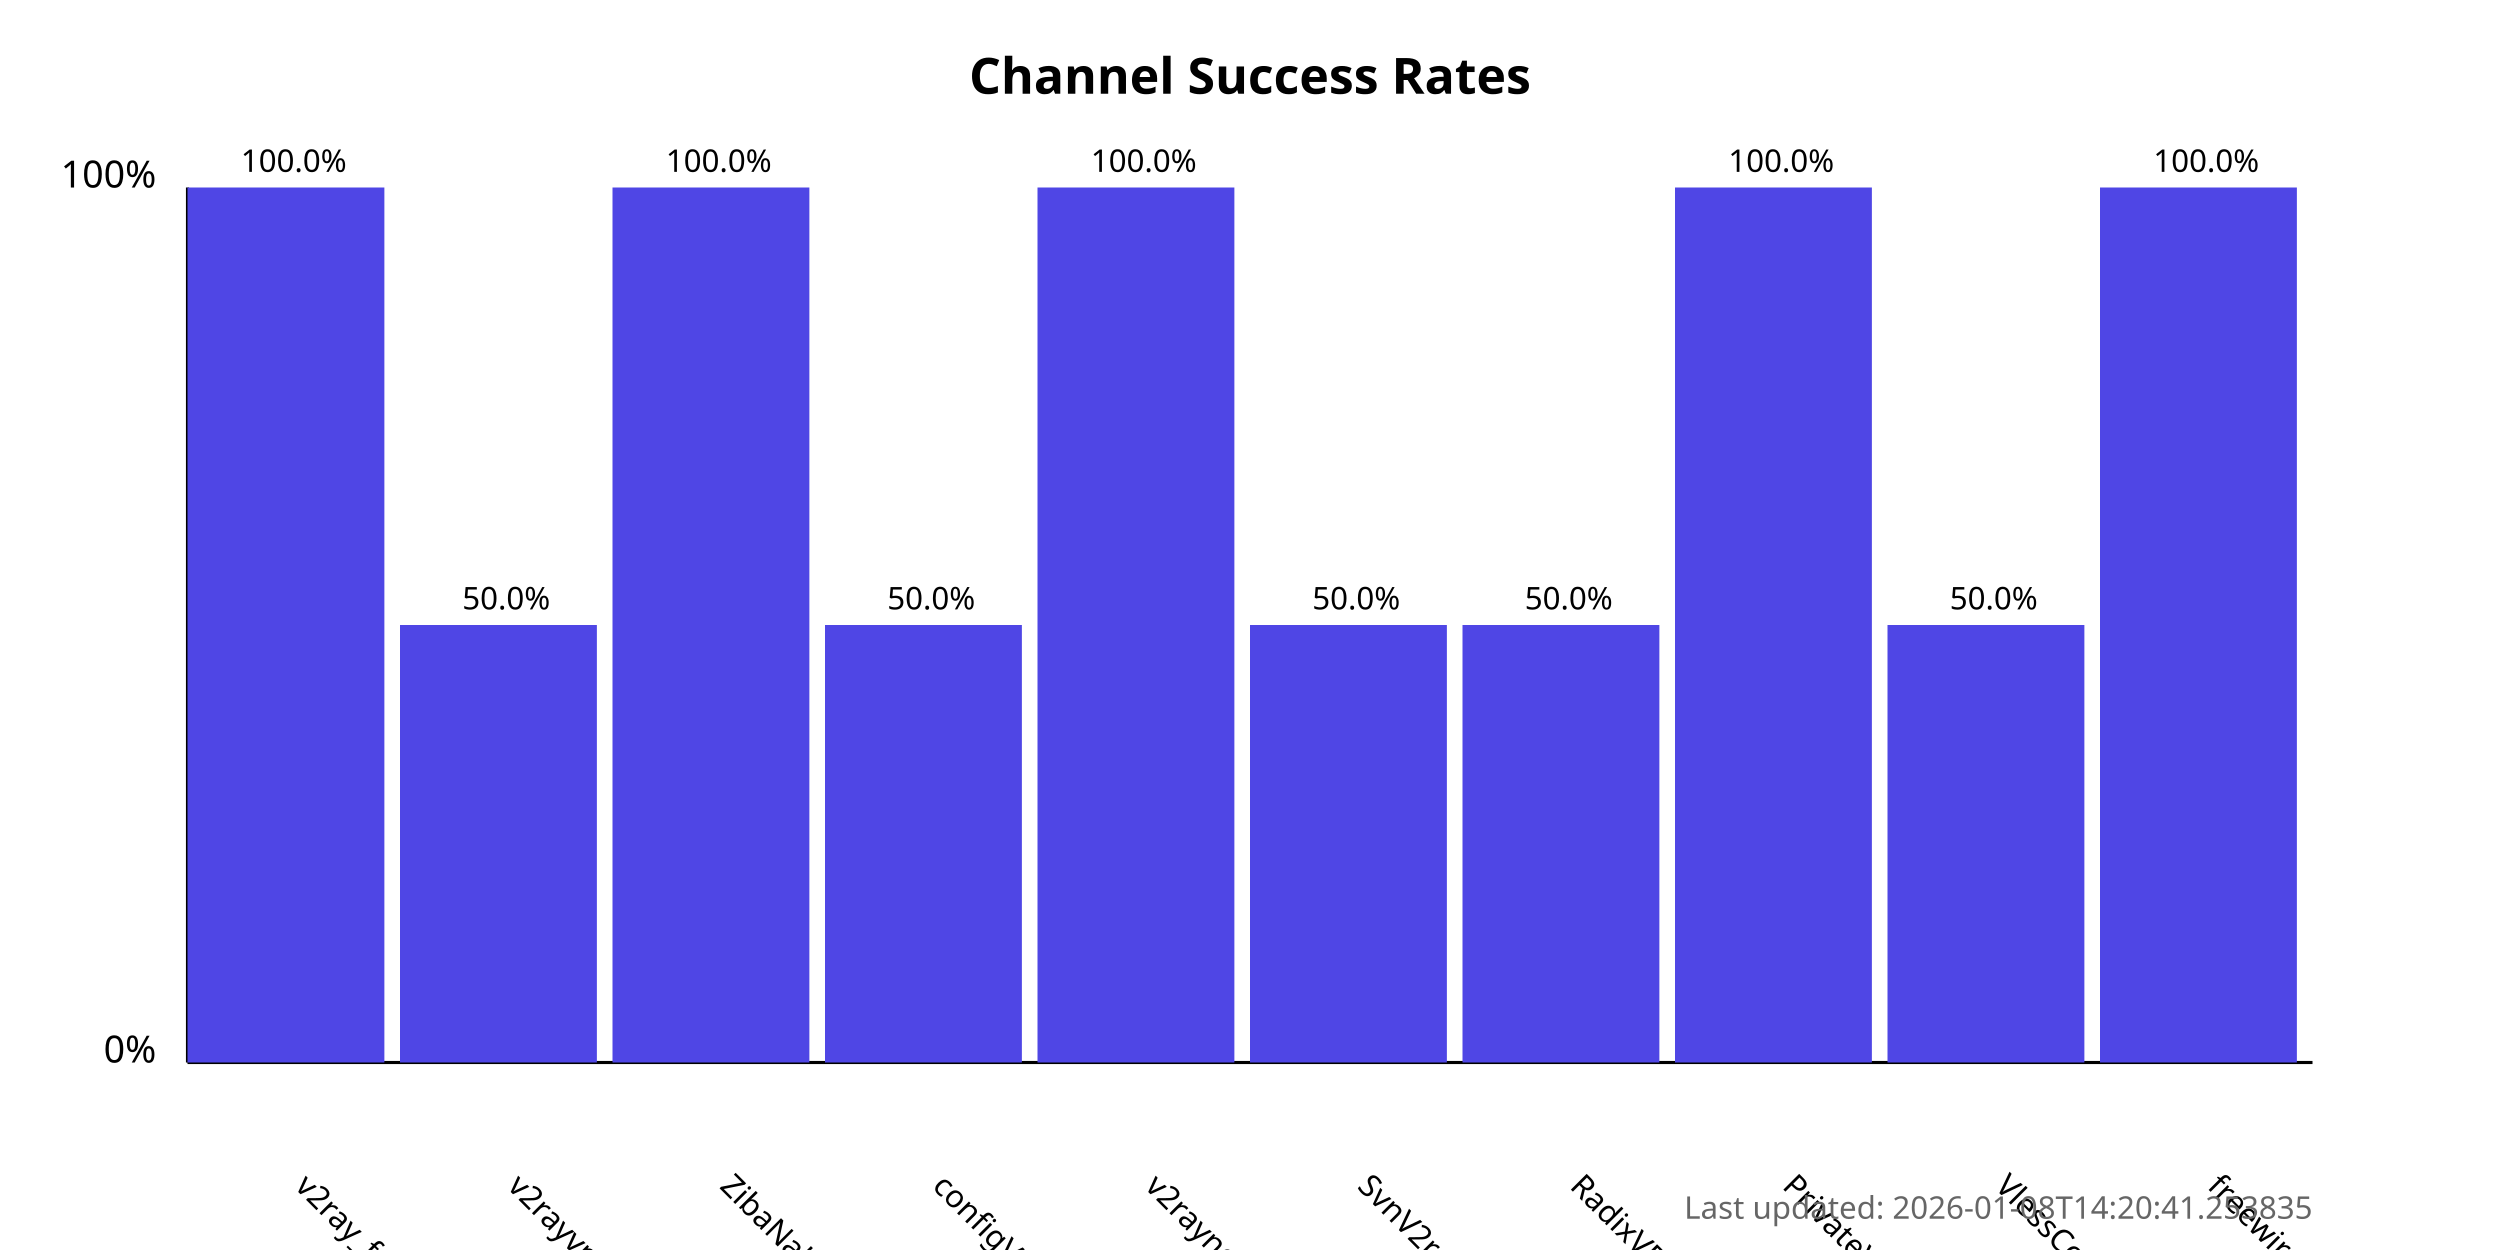
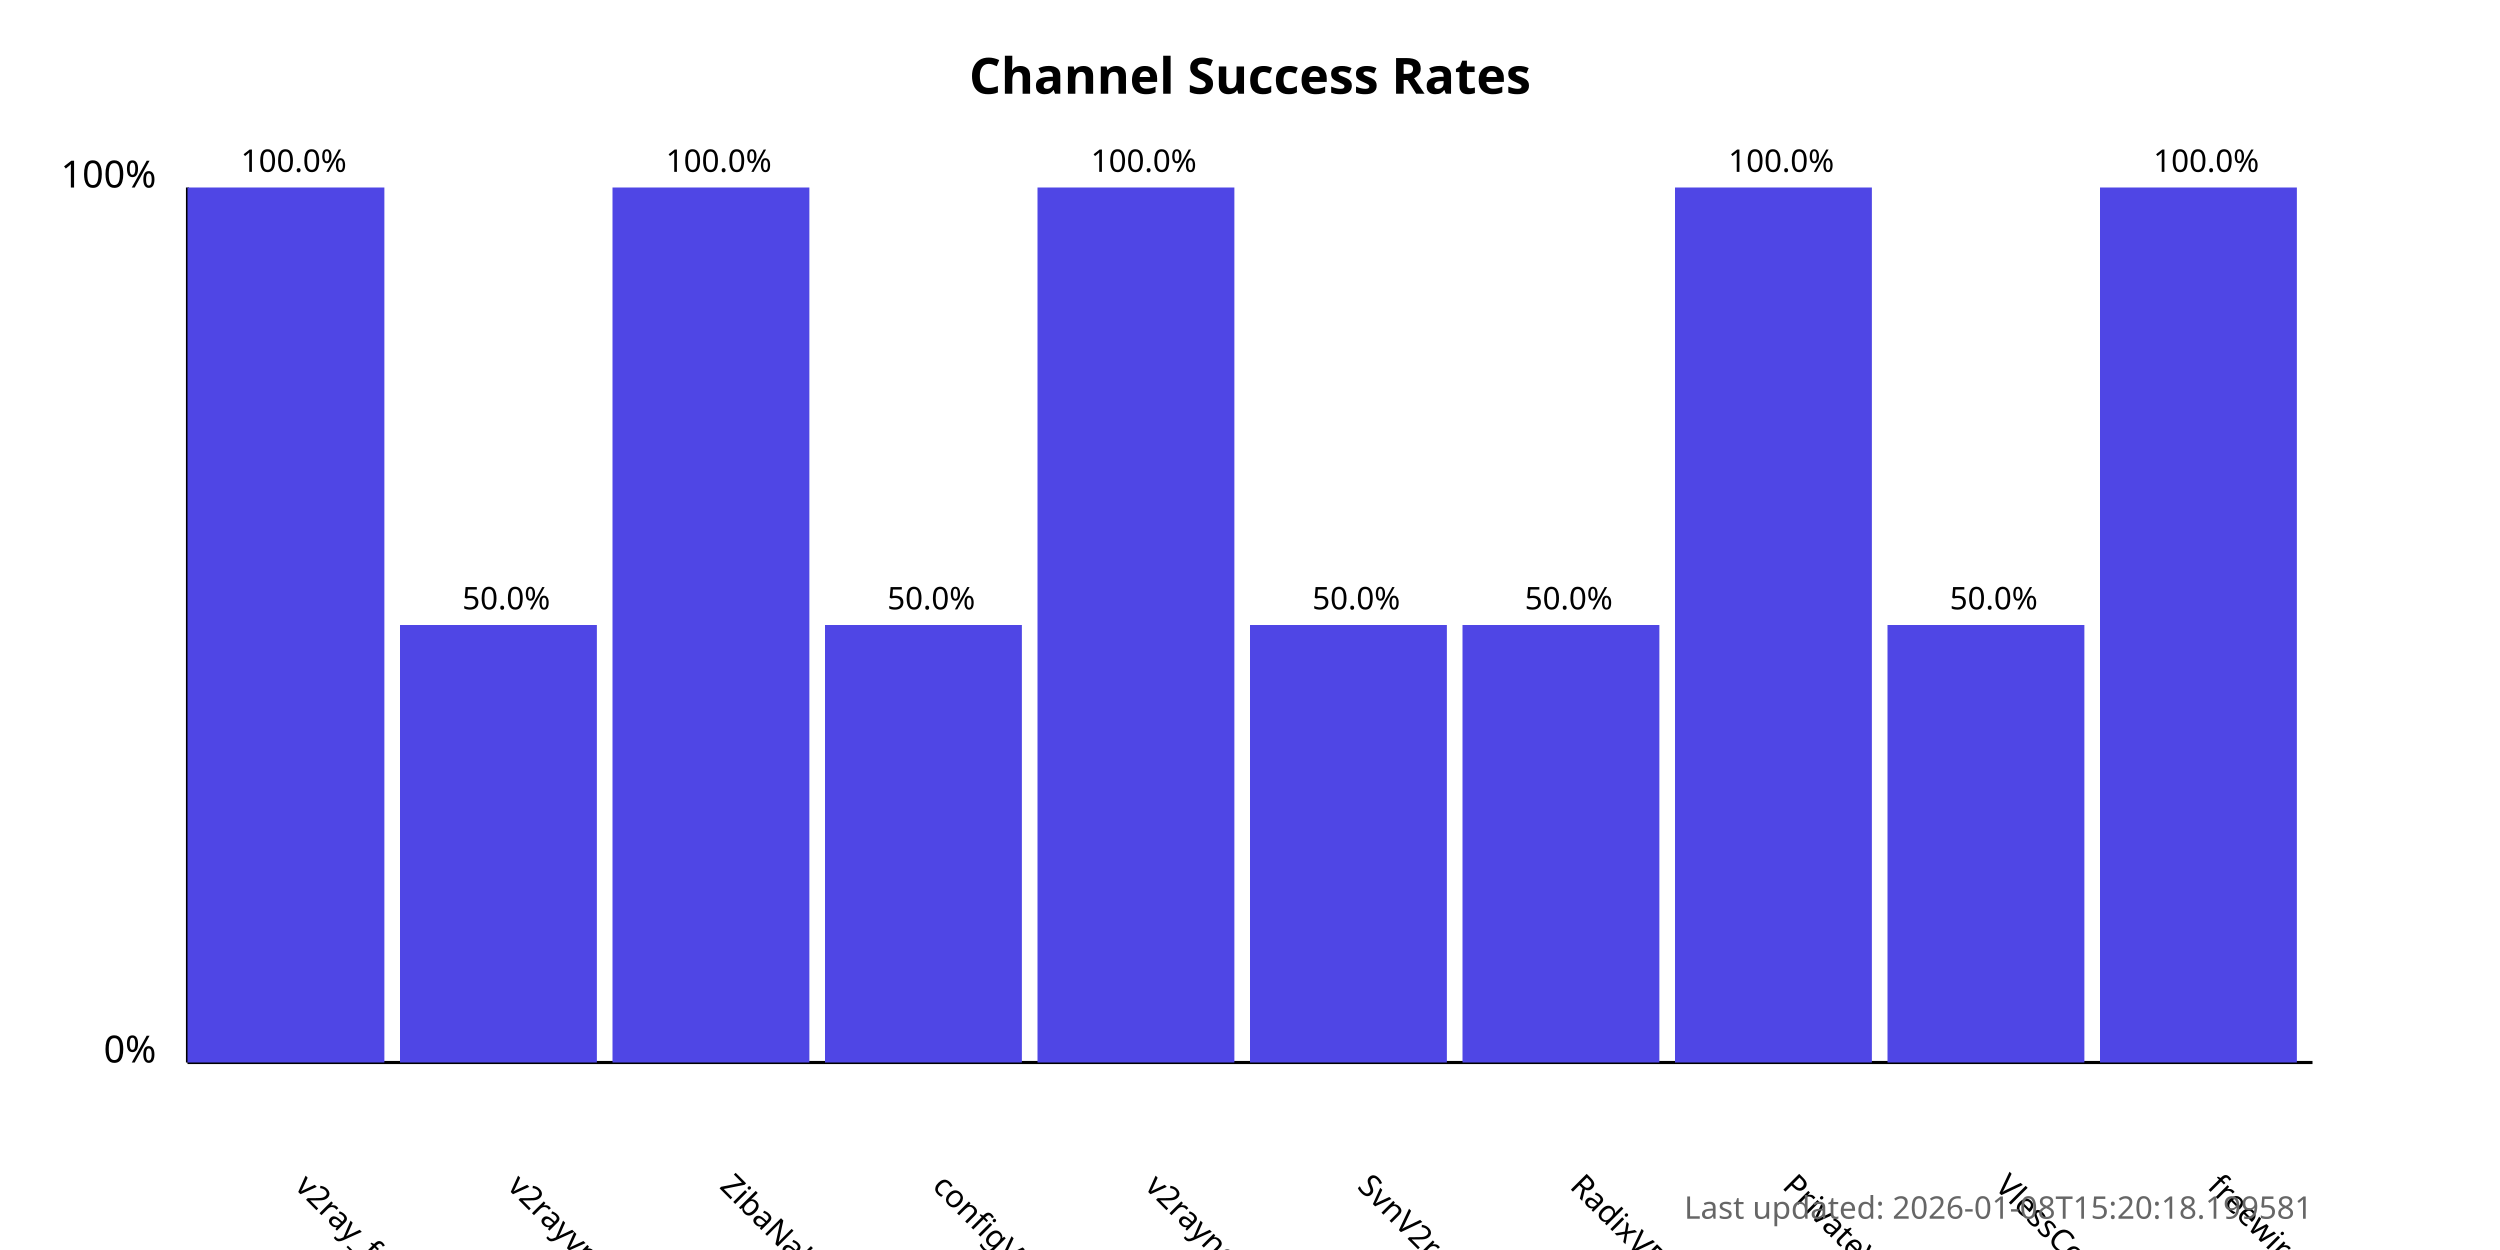
<svg xmlns="http://www.w3.org/2000/svg" width="800" height="400">
  <style>
            .chart-title { font: bold 16px sans-serif; }
            .axis-label { font: 12px sans-serif; }
            .tick-label { font: 10px sans-serif; }
            .bar { fill: #4f46e5; }
            .bar:hover { fill: #6366f1; }
            .timestamp { font: 10px sans-serif; fill: #666; }
        </style>
  <text x="400.0" y="30" text-anchor="middle" class="chart-title">
            Channel Success Rates
        </text>
  <line x1="60" y1="340" x2="60" y2="60" stroke="black" stroke-width="1" />
  <line x1="60" y1="340" x2="740" y2="340" stroke="black" stroke-width="1" />
  <text x="50" y="340" text-anchor="end" class="axis-label">0%</text>
  <text x="50" y="60" text-anchor="end" class="axis-label">100%</text>
  <g>
    <rect x="60" y="60.0" width="63.0" height="280.0" class="bar" />
    <text x="94.0" y="380" transform="rotate(45, 94.0, 380)" text-anchor="start" class="tick-label">
                v2ray_free_conf
            </text>
    <text x="94.0" y="55.0" text-anchor="middle" class="tick-label">
                100.0%
            </text>
  </g>
  <g>
    <rect x="128.0" y="200.0" width="63.0" height="140.0" class="bar" />
    <text x="162.0" y="380" transform="rotate(45, 162.0, 380)" text-anchor="start" class="tick-label">
                v2rayvpno
            </text>
    <text x="162.0" y="195.0" text-anchor="middle" class="tick-label">
                50.0%
            </text>
  </g>
  <g>
    <rect x="196.0" y="60.0" width="63.0" height="280.0" class="bar" />
    <text x="230.0" y="380" transform="rotate(45, 230.0, 380)" text-anchor="start" class="tick-label">
                ZibaNabz
            </text>
    <text x="230.0" y="55.0" text-anchor="middle" class="tick-label">
                100.0%
            </text>
  </g>
  <g>
    <rect x="264.0" y="200.0" width="63.0" height="140.0" class="bar" />
    <text x="298.0" y="380" transform="rotate(45, 298.0, 380)" text-anchor="start" class="tick-label">
                configV2rayForFree
            </text>
    <text x="298.0" y="195.0" text-anchor="middle" class="tick-label">
                50.0%
            </text>
  </g>
  <g>
    <rect x="332.0" y="60.0" width="63.0" height="280.0" class="bar" />
    <text x="366.0" y="380" transform="rotate(45, 366.0, 380)" text-anchor="start" class="tick-label">
                v2rayngvpn
            </text>
    <text x="366.0" y="55.0" text-anchor="middle" class="tick-label">
                100.0%
            </text>
  </g>
  <g>
    <rect x="400.0" y="200.0" width="63.0" height="140.0" class="bar" />
    <text x="434.0" y="380" transform="rotate(45, 434.0, 380)" text-anchor="start" class="tick-label">
                SvnV2ray
            </text>
    <text x="434.0" y="195.0" text-anchor="middle" class="tick-label">
                50.0%
            </text>
  </g>
  <g>
    <rect x="468.0" y="200.0" width="63.0" height="140.0" class="bar" />
    <text x="502.0" y="380" transform="rotate(45, 502.0, 380)" text-anchor="start" class="tick-label">
                RadixVPN
            </text>
    <text x="502.0" y="195.0" text-anchor="middle" class="tick-label">
                50.0%
            </text>
  </g>
  <g>
    <rect x="536.0" y="60.0" width="63.0" height="280.0" class="bar" />
    <text x="570.0" y="380" transform="rotate(45, 570.0, 380)" text-anchor="start" class="tick-label">
                PrivateVPNs
            </text>
    <text x="570.0" y="55.0" text-anchor="middle" class="tick-label">
                100.0%
            </text>
  </g>
  <g>
    <rect x="604.0" y="200.0" width="63.0" height="140.0" class="bar" />
    <text x="638.0" y="380" transform="rotate(45, 638.0, 380)" text-anchor="start" class="tick-label">
                VlessConfig
            </text>
    <text x="638.0" y="195.0" text-anchor="middle" class="tick-label">
                50.0%
            </text>
  </g>
  <g>
    <rect x="672.0" y="60.0" width="63.0" height="280.0" class="bar" />
    <text x="706.0" y="380" transform="rotate(45, 706.0, 380)" text-anchor="start" class="tick-label">
                freewireguard
            </text>
    <text x="706.0" y="55.0" text-anchor="middle" class="tick-label">
                100.0%
            </text>
  </g>
  <text x="740" y="390" text-anchor="end" class="timestamp">
-             Last updated: 2026-01-08T14:20:41.253835
+             Last updated: 2026-01-08T15:20:18.199581
        </text>
</svg>
